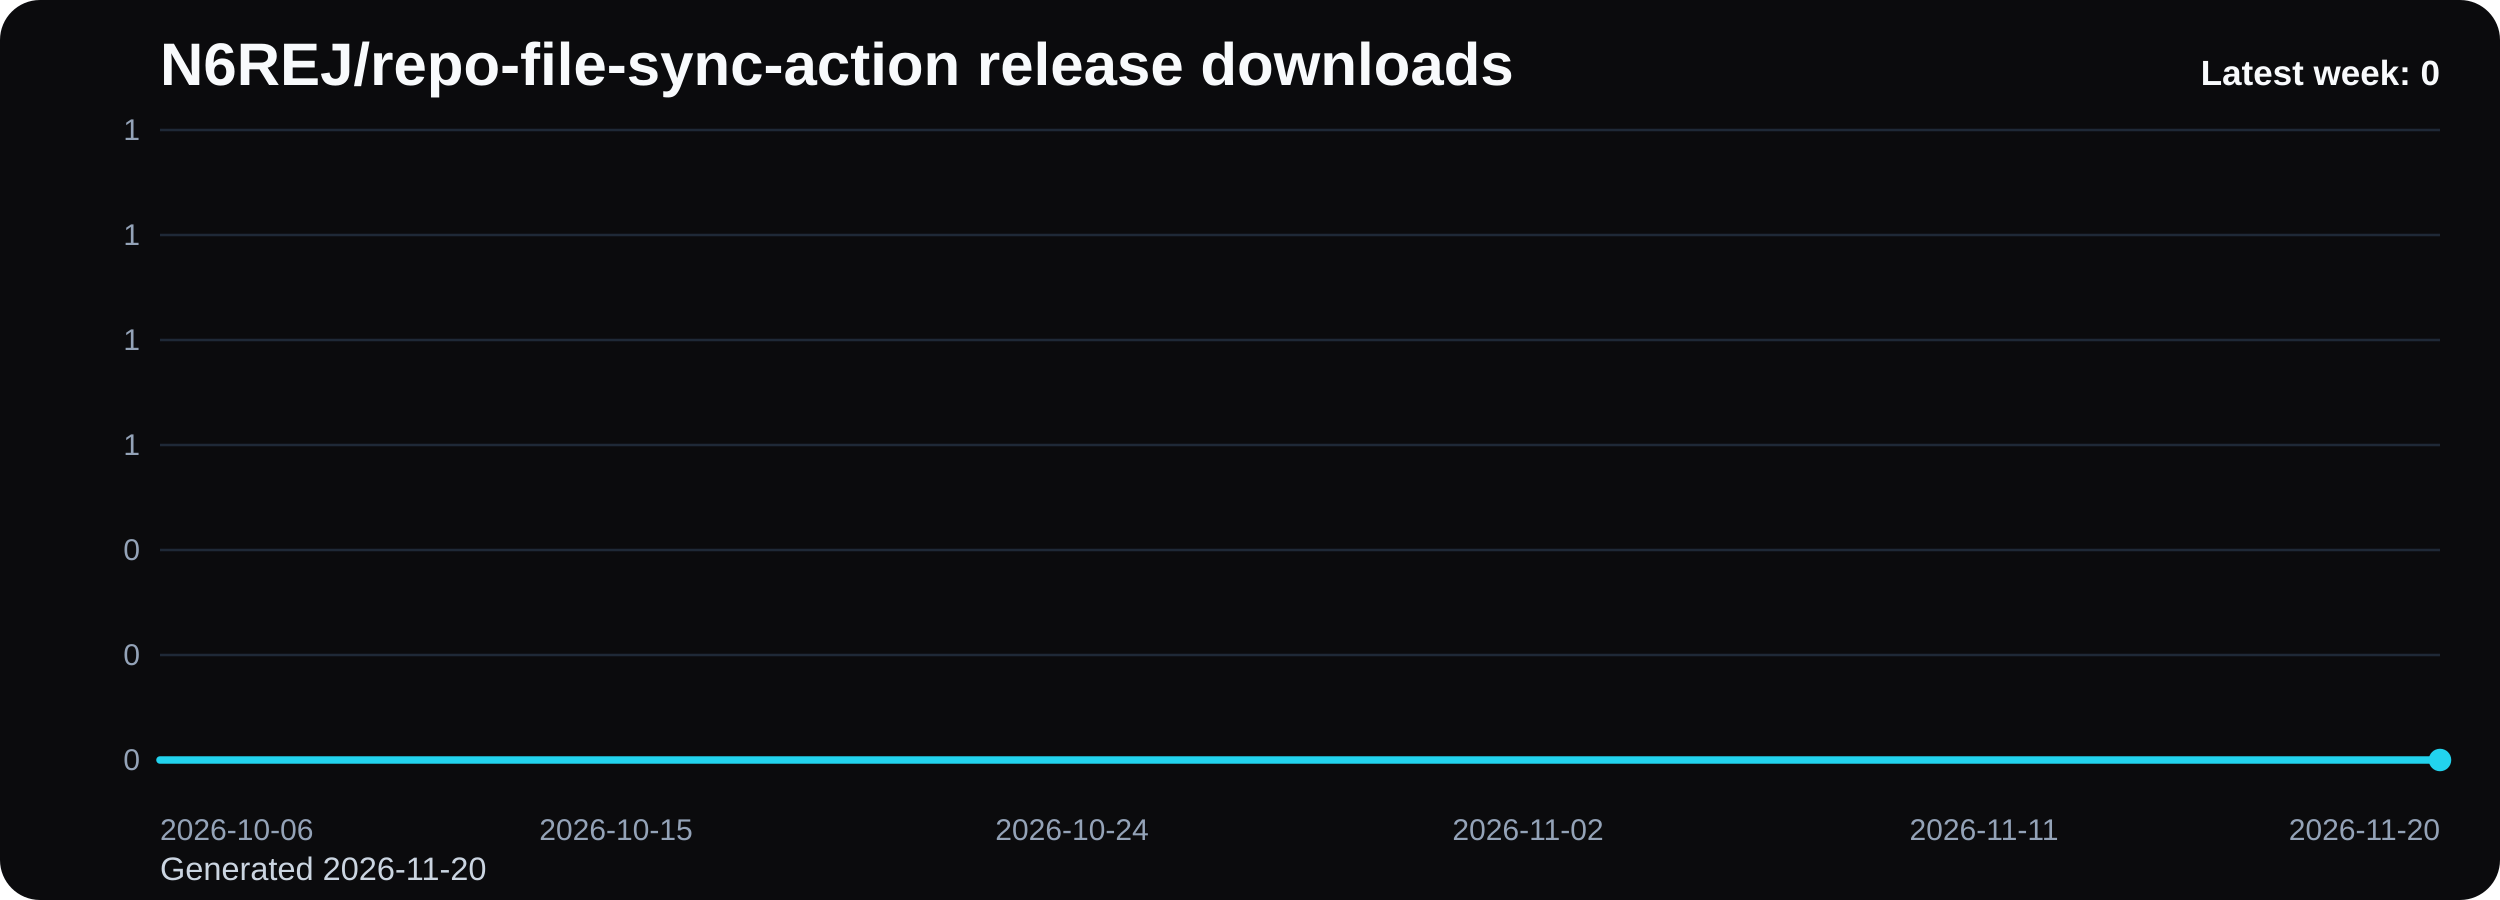
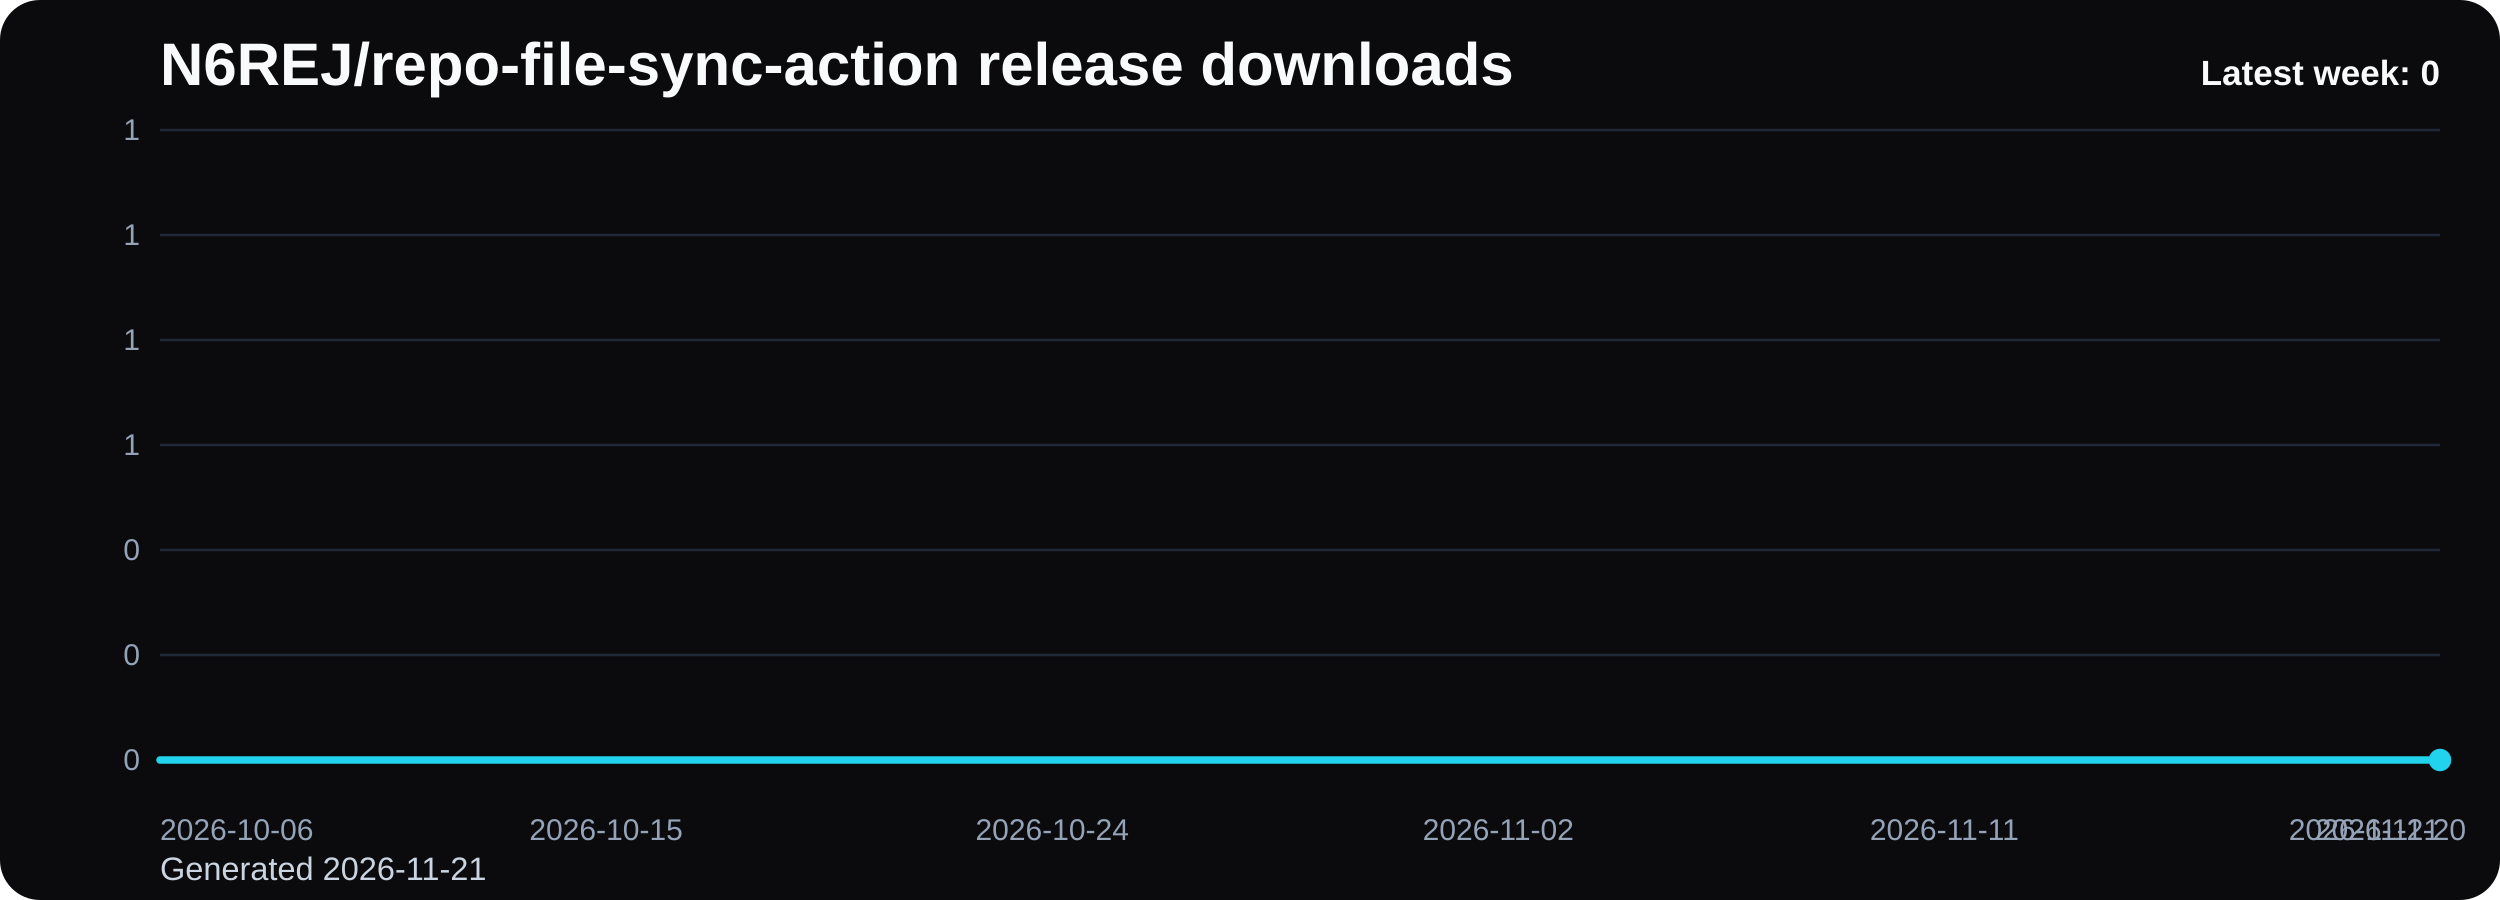
<svg xmlns="http://www.w3.org/2000/svg" viewBox="0 0 1000 360" role="img" aria-label="N6REJ/repo-file-sync-action release downloads chart">
  <defs>
    <linearGradient id="fill-weekly-black" x1="0" y1="0" x2="0" y2="1">
      <stop offset="0%" stop-color="#22d3ee" stop-opacity="0.32" />
      <stop offset="100%" stop-color="#22d3ee" stop-opacity="0.05" />
    </linearGradient>
    <style>
      .bg { fill: #0b0b0d; }
      .title { font: 700 24px Arial, sans-serif; fill: #f8fafc; }
      .sub { font: 400 13px Arial, sans-serif; fill: #cbd5e1; }
      .grid { stroke: #1f2937; stroke-width: 1; }
      .axis { font: 400 12px Arial, sans-serif; fill: #94a3b8; }
      .line { fill: none; stroke: #22d3ee; stroke-width: 3; stroke-linecap: round; stroke-linejoin: round; }
      .dot { fill: #22d3ee; }
      .value { font: 600 11px Arial, sans-serif; fill: #cbd5e1; }
      .latest { font: 700 14px Arial, sans-serif; fill: #f8fafc; }
    </style>
  </defs>
  <rect class="bg" x="0" y="0" width="1000" height="360" rx="16" />
  <text class="title" x="64" y="34">N6REJ/repo-file-sync-action release downloads</text>
-   <text class="sub" x="64" y="352">Generated 2026-11-20</text>
+   <text class="sub" x="64" y="352">Generated 2026-11-21</text>
  <line x1="64" y1="52.00" x2="976" y2="52.00" class="grid" />
  <text x="56" y="56.00" text-anchor="end" class="axis">1</text>
  <line x1="64" y1="94.00" x2="976" y2="94.00" class="grid" />
  <text x="56" y="98.00" text-anchor="end" class="axis">1</text>
  <line x1="64" y1="136.00" x2="976" y2="136.00" class="grid" />
  <text x="56" y="140.00" text-anchor="end" class="axis">1</text>
  <line x1="64" y1="178.00" x2="976" y2="178.00" class="grid" />
  <text x="56" y="182.00" text-anchor="end" class="axis">1</text>
  <line x1="64" y1="220.00" x2="976" y2="220.00" class="grid" />
  <text x="56" y="224.00" text-anchor="end" class="axis">0</text>
  <line x1="64" y1="262.00" x2="976" y2="262.00" class="grid" />
  <text x="56" y="266.00" text-anchor="end" class="axis">0</text>
  <line x1="64" y1="304.00" x2="976" y2="304.00" class="grid" />
  <text x="56" y="308.00" text-anchor="end" class="axis">0</text>
-   <path d="M 64.00 304 L 64.00 304.00 L 84.27 304.00 L 104.53 304.00 L 124.80 304.00 L 145.07 304.00 L 165.33 304.00 L 185.60 304.00 L 205.87 304.00 L 226.13 304.00 L 246.40 304.00 L 266.67 304.00 L 286.93 304.00 L 307.20 304.00 L 327.47 304.00 L 347.73 304.00 L 368.00 304.00 L 388.27 304.00 L 408.53 304.00 L 428.80 304.00 L 449.07 304.00 L 469.33 304.00 L 489.60 304.00 L 509.87 304.00 L 530.13 304.00 L 550.40 304.00 L 570.67 304.00 L 590.93 304.00 L 611.20 304.00 L 631.47 304.00 L 651.73 304.00 L 672.00 304.00 L 692.27 304.00 L 712.53 304.00 L 732.80 304.00 L 753.07 304.00 L 773.33 304.00 L 793.60 304.00 L 813.87 304.00 L 834.13 304.00 L 854.40 304.00 L 874.67 304.00 L 894.93 304.00 L 915.20 304.00 L 935.47 304.00 L 955.73 304.00 L 976.00 304.00 L 976.00 304 Z" fill="url(#fill-weekly-black)" />
-   <polyline class="line" points="64.00,304.00 84.27,304.00 104.53,304.00 124.80,304.00 145.07,304.00 165.33,304.00 185.60,304.00 205.87,304.00 226.13,304.00 246.40,304.00 266.67,304.00 286.93,304.00 307.20,304.00 327.47,304.00 347.73,304.00 368.00,304.00 388.27,304.00 408.53,304.00 428.80,304.00 449.07,304.00 469.33,304.00 489.60,304.00 509.87,304.00 530.13,304.00 550.40,304.00 570.67,304.00 590.93,304.00 611.20,304.00 631.47,304.00 651.73,304.00 672.00,304.00 692.27,304.00 712.53,304.00 732.80,304.00 753.07,304.00 773.33,304.00 793.60,304.00 813.87,304.00 834.13,304.00 854.40,304.00 874.67,304.00 894.93,304.00 915.20,304.00 935.47,304.00 955.73,304.00 976.00,304.00" />
+   <path d="M 64.00 304 L 64.00 304.00 L 83.83 304.00 L 103.65 304.00 L 123.48 304.00 L 143.30 304.00 L 163.13 304.00 L 182.96 304.00 L 202.78 304.00 L 222.61 304.00 L 242.43 304.00 L 262.26 304.00 L 282.09 304.00 L 301.91 304.00 L 321.74 304.00 L 341.57 304.00 L 361.39 304.00 L 381.22 304.00 L 401.04 304.00 L 420.87 304.00 L 440.70 304.00 L 460.52 304.00 L 480.35 304.00 L 500.17 304.00 L 520.00 304.00 L 539.83 304.00 L 559.65 304.00 L 579.48 304.00 L 599.30 304.00 L 619.13 304.00 L 638.96 304.00 L 658.78 304.00 L 678.61 304.00 L 698.43 304.00 L 718.26 304.00 L 738.09 304.00 L 757.91 304.00 L 777.74 304.00 L 797.57 304.00 L 817.39 304.00 L 837.22 304.00 L 857.04 304.00 L 876.87 304.00 L 896.70 304.00 L 916.52 304.00 L 936.35 304.00 L 956.17 304.00 L 976.00 304.00 L 976.00 304 Z" fill="url(#fill-weekly-black)" />
+   <polyline class="line" points="64.00,304.00 83.83,304.00 103.65,304.00 123.48,304.00 143.30,304.00 163.13,304.00 182.96,304.00 202.78,304.00 222.61,304.00 242.43,304.00 262.26,304.00 282.09,304.00 301.91,304.00 321.74,304.00 341.57,304.00 361.39,304.00 381.22,304.00 401.04,304.00 420.87,304.00 440.70,304.00 460.52,304.00 480.35,304.00 500.17,304.00 520.00,304.00 539.83,304.00 559.65,304.00 579.48,304.00 599.30,304.00 619.13,304.00 638.96,304.00 658.78,304.00 678.61,304.00 698.43,304.00 718.26,304.00 738.09,304.00 757.91,304.00 777.74,304.00 797.57,304.00 817.39,304.00 837.22,304.00 857.04,304.00 876.87,304.00 896.70,304.00 916.52,304.00 936.35,304.00 956.17,304.00 976.00,304.00" />
  <circle class="dot" cx="976.00" cy="304.00" r="4.5" />
  <text class="axis" x="64.00" y="336" text-anchor="start">2026-10-06</text>
-   <text class="axis" x="246.40" y="336" text-anchor="middle">2026-10-15</text>
-   <text class="axis" x="428.80" y="336" text-anchor="middle">2026-10-24</text>
-   <text class="axis" x="611.20" y="336" text-anchor="middle">2026-11-02</text>
-   <text class="axis" x="793.60" y="336" text-anchor="middle">2026-11-11</text>
-   <text class="axis" x="976.00" y="336" text-anchor="end">2026-11-20</text>
+   <text class="axis" x="242.43" y="336" text-anchor="middle">2026-10-15</text>
+   <text class="axis" x="420.87" y="336" text-anchor="middle">2026-10-24</text>
+   <text class="axis" x="599.30" y="336" text-anchor="middle">2026-11-02</text>
+   <text class="axis" x="777.74" y="336" text-anchor="middle">2026-11-11</text>
+   <text class="axis" x="956.17" y="336" text-anchor="middle">2026-11-20</text>
+   <text class="axis" x="976.00" y="336" text-anchor="end">2026-11-21</text>
  <text class="latest" x="976" y="34" text-anchor="end">Latest week: 0</text>
</svg>
